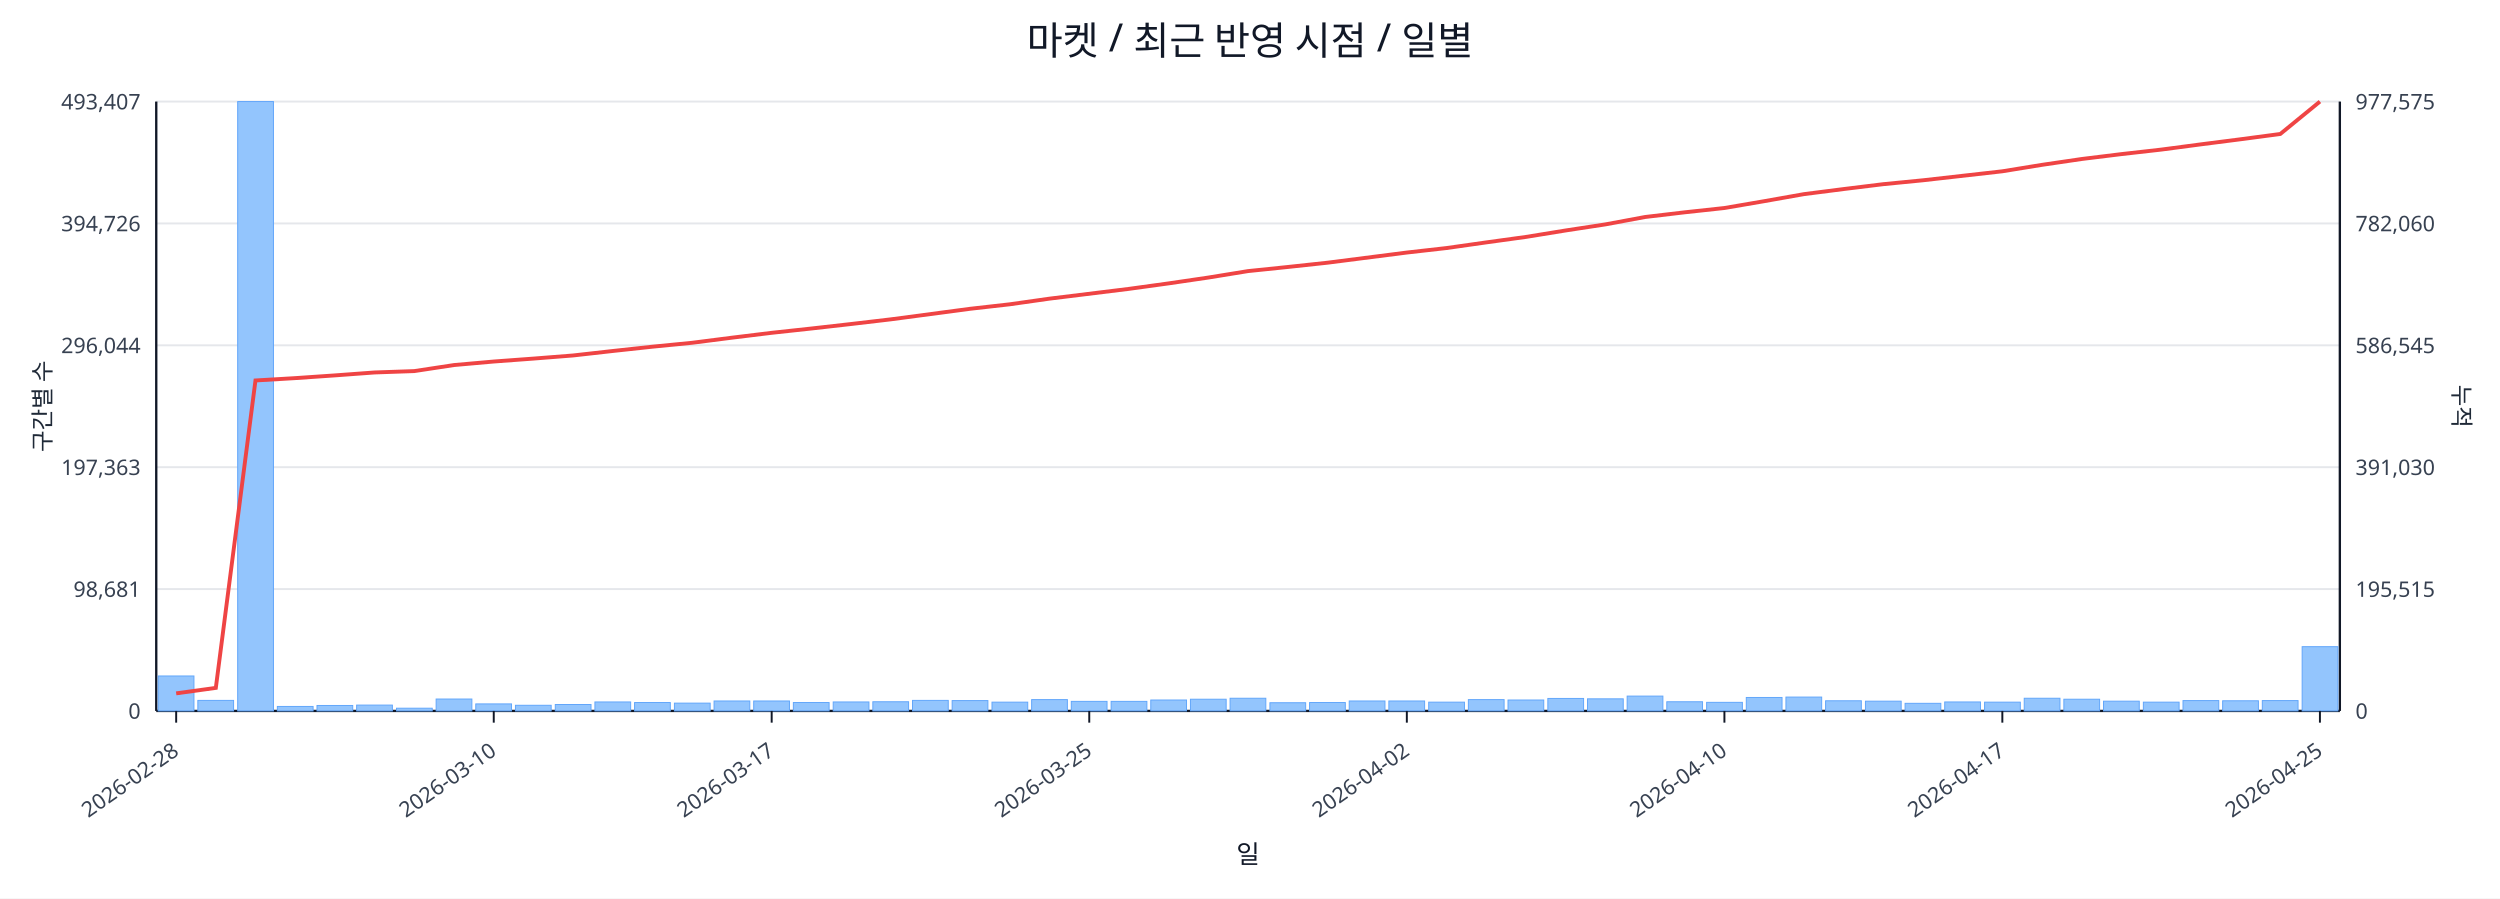
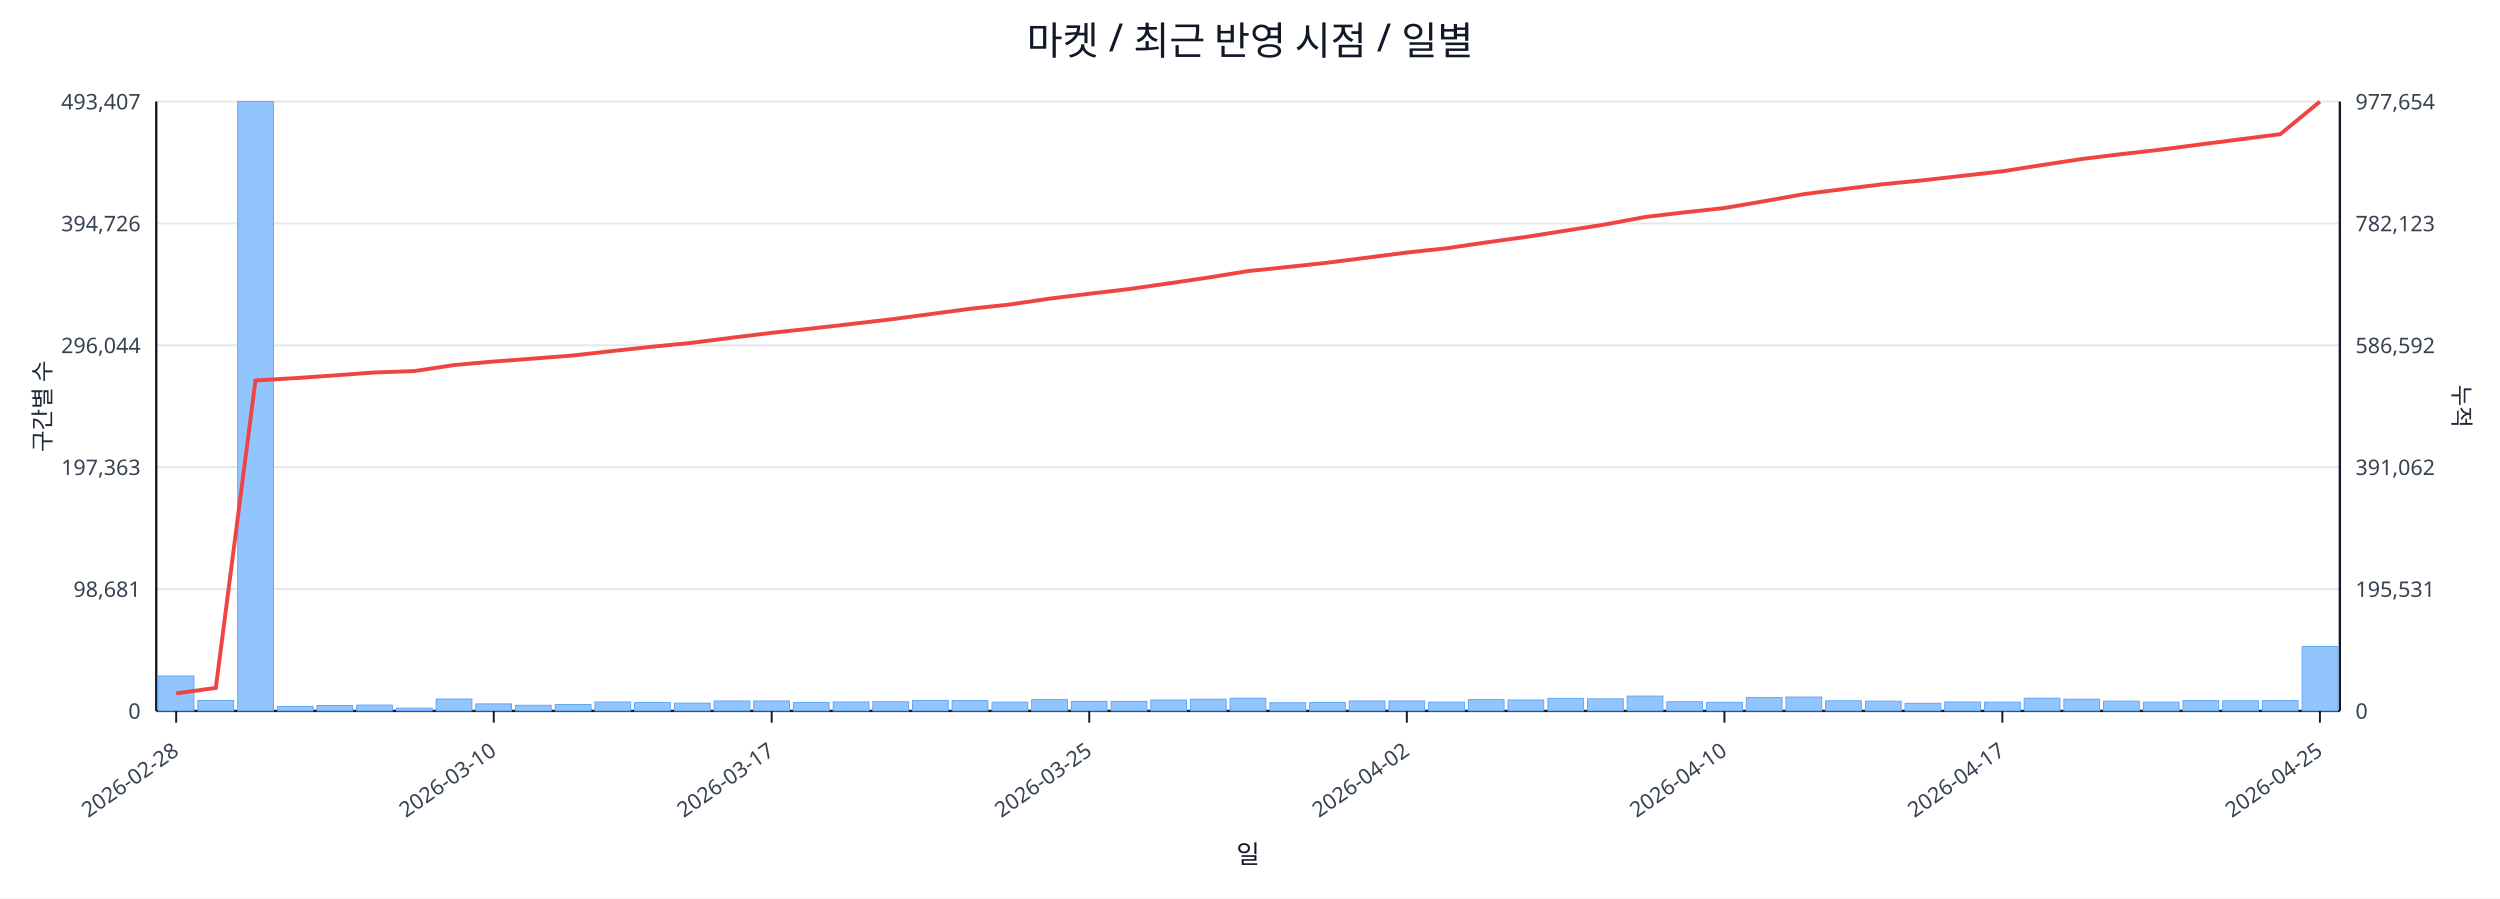
<svg xmlns="http://www.w3.org/2000/svg" width="1280" height="460" viewBox="0 0 1280 460">
  <rect x="0" y="0" width="100%" height="100%" fill="#ffffff" />
  <text x="640.0" y="28" font-size="20" text-anchor="middle" font-family="sans-serif" fill="#111827">마켓 / 최근 반영 시점 / 일별</text>
  <line x1="80.0" y1="52.0" x2="1198.0" y2="52.0" stroke="#e5e7eb" stroke-width="1" />
  <text x="72.0" y="56.0" font-size="11" text-anchor="end" font-family="sans-serif" fill="#374151">493,407</text>
-   <text x="1206.0" y="56.0" font-size="11" text-anchor="start" font-family="sans-serif" fill="#374151">977,575</text>
+   <text x="1206.0" y="56.0" font-size="11" text-anchor="start" font-family="sans-serif" fill="#374151">977,654</text>
  <line x1="80.0" y1="114.4" x2="1198.0" y2="114.4" stroke="#e5e7eb" stroke-width="1" />
  <text x="72.0" y="118.4" font-size="11" text-anchor="end" font-family="sans-serif" fill="#374151">394,726</text>
-   <text x="1206.0" y="118.4" font-size="11" text-anchor="start" font-family="sans-serif" fill="#374151">782,060</text>
+   <text x="1206.0" y="118.4" font-size="11" text-anchor="start" font-family="sans-serif" fill="#374151">782,123</text>
  <line x1="80.0" y1="176.8" x2="1198.0" y2="176.8" stroke="#e5e7eb" stroke-width="1" />
  <text x="72.0" y="180.8" font-size="11" text-anchor="end" font-family="sans-serif" fill="#374151">296,044</text>
-   <text x="1206.0" y="180.8" font-size="11" text-anchor="start" font-family="sans-serif" fill="#374151">586,545</text>
+   <text x="1206.0" y="180.8" font-size="11" text-anchor="start" font-family="sans-serif" fill="#374151">586,592</text>
  <line x1="80.0" y1="239.2" x2="1198.0" y2="239.2" stroke="#e5e7eb" stroke-width="1" />
  <text x="72.0" y="243.2" font-size="11" text-anchor="end" font-family="sans-serif" fill="#374151">197,363</text>
-   <text x="1206.0" y="243.2" font-size="11" text-anchor="start" font-family="sans-serif" fill="#374151">391,030</text>
+   <text x="1206.0" y="243.2" font-size="11" text-anchor="start" font-family="sans-serif" fill="#374151">391,062</text>
  <line x1="80.0" y1="301.6" x2="1198.0" y2="301.6" stroke="#e5e7eb" stroke-width="1" />
  <text x="72.0" y="305.6" font-size="11" text-anchor="end" font-family="sans-serif" fill="#374151">98,681</text>
-   <text x="1206.0" y="305.6" font-size="11" text-anchor="start" font-family="sans-serif" fill="#374151">195,515</text>
+   <text x="1206.0" y="305.6" font-size="11" text-anchor="start" font-family="sans-serif" fill="#374151">195,531</text>
  <line x1="80.0" y1="364.0" x2="1198.0" y2="364.0" stroke="#e5e7eb" stroke-width="1" />
  <text x="72.0" y="368.0" font-size="11" text-anchor="end" font-family="sans-serif" fill="#374151">0</text>
  <text x="1206.0" y="368.0" font-size="11" text-anchor="start" font-family="sans-serif" fill="#374151">0</text>
  <line x1="80.0" y1="364.0" x2="1198.0" y2="364.0" stroke="#111827" stroke-width="1.2" />
  <line x1="80.0" y1="52.0" x2="80.0" y2="364.0" stroke="#111827" stroke-width="1.2" />
  <line x1="1198.0" y1="52.0" x2="1198.0" y2="364.0" stroke="#111827" stroke-width="1.2" />
  <rect x="81.0" y="346.1" width="18.3" height="17.9" fill="#93c5fd" stroke="#60a5fa" stroke-width="0.5" />
  <rect x="101.3" y="358.6" width="18.3" height="5.4" fill="#93c5fd" stroke="#60a5fa" stroke-width="0.5" />
  <rect x="121.7" y="52.0" width="18.3" height="312.0" fill="#93c5fd" stroke="#60a5fa" stroke-width="0.5" />
  <rect x="142.0" y="361.7" width="18.3" height="2.3" fill="#93c5fd" stroke="#60a5fa" stroke-width="0.5" />
  <rect x="162.3" y="361.2" width="18.3" height="2.8" fill="#93c5fd" stroke="#60a5fa" stroke-width="0.5" />
  <rect x="182.6" y="361.0" width="18.3" height="3.0" fill="#93c5fd" stroke="#60a5fa" stroke-width="0.5" />
  <rect x="203.0" y="362.6" width="18.3" height="1.4" fill="#93c5fd" stroke="#60a5fa" stroke-width="0.5" />
  <rect x="223.3" y="357.9" width="18.3" height="6.1" fill="#93c5fd" stroke="#60a5fa" stroke-width="0.5" />
  <rect x="243.6" y="360.4" width="18.3" height="3.6" fill="#93c5fd" stroke="#60a5fa" stroke-width="0.5" />
  <rect x="263.9" y="361.1" width="18.3" height="2.9" fill="#93c5fd" stroke="#60a5fa" stroke-width="0.5" />
  <rect x="284.3" y="360.7" width="18.3" height="3.3" fill="#93c5fd" stroke="#60a5fa" stroke-width="0.5" />
  <rect x="304.6" y="359.4" width="18.3" height="4.6" fill="#93c5fd" stroke="#60a5fa" stroke-width="0.5" />
  <rect x="324.9" y="359.7" width="18.3" height="4.3" fill="#93c5fd" stroke="#60a5fa" stroke-width="0.5" />
  <rect x="345.3" y="360.0" width="18.3" height="4.0" fill="#93c5fd" stroke="#60a5fa" stroke-width="0.5" />
  <rect x="365.6" y="358.9" width="18.3" height="5.1" fill="#93c5fd" stroke="#60a5fa" stroke-width="0.5" />
  <rect x="385.9" y="358.9" width="18.3" height="5.1" fill="#93c5fd" stroke="#60a5fa" stroke-width="0.5" />
  <rect x="406.2" y="359.7" width="18.3" height="4.3" fill="#93c5fd" stroke="#60a5fa" stroke-width="0.5" />
  <rect x="426.6" y="359.4" width="18.3" height="4.6" fill="#93c5fd" stroke="#60a5fa" stroke-width="0.5" />
  <rect x="446.9" y="359.3" width="18.3" height="4.7" fill="#93c5fd" stroke="#60a5fa" stroke-width="0.5" />
  <rect x="467.2" y="358.6" width="18.3" height="5.4" fill="#93c5fd" stroke="#60a5fa" stroke-width="0.5" />
  <rect x="487.5" y="358.7" width="18.3" height="5.3" fill="#93c5fd" stroke="#60a5fa" stroke-width="0.5" />
  <rect x="507.9" y="359.5" width="18.3" height="4.5" fill="#93c5fd" stroke="#60a5fa" stroke-width="0.5" />
  <rect x="528.2" y="358.2" width="18.3" height="5.8" fill="#93c5fd" stroke="#60a5fa" stroke-width="0.5" />
  <rect x="548.5" y="359.1" width="18.3" height="4.9" fill="#93c5fd" stroke="#60a5fa" stroke-width="0.5" />
  <rect x="568.9" y="359.1" width="18.3" height="4.9" fill="#93c5fd" stroke="#60a5fa" stroke-width="0.5" />
  <rect x="589.2" y="358.4" width="18.3" height="5.6" fill="#93c5fd" stroke="#60a5fa" stroke-width="0.5" />
  <rect x="609.5" y="358.0" width="18.3" height="6.0" fill="#93c5fd" stroke="#60a5fa" stroke-width="0.5" />
  <rect x="629.8" y="357.5" width="18.3" height="6.5" fill="#93c5fd" stroke="#60a5fa" stroke-width="0.5" />
  <rect x="650.2" y="359.8" width="18.3" height="4.2" fill="#93c5fd" stroke="#60a5fa" stroke-width="0.5" />
  <rect x="670.5" y="359.7" width="18.3" height="4.3" fill="#93c5fd" stroke="#60a5fa" stroke-width="0.5" />
  <rect x="690.8" y="358.9" width="18.3" height="5.1" fill="#93c5fd" stroke="#60a5fa" stroke-width="0.5" />
  <rect x="711.1" y="358.9" width="18.3" height="5.1" fill="#93c5fd" stroke="#60a5fa" stroke-width="0.5" />
  <rect x="731.5" y="359.5" width="18.3" height="4.5" fill="#93c5fd" stroke="#60a5fa" stroke-width="0.5" />
  <rect x="751.8" y="358.2" width="18.3" height="5.8" fill="#93c5fd" stroke="#60a5fa" stroke-width="0.5" />
  <rect x="772.1" y="358.4" width="18.3" height="5.6" fill="#93c5fd" stroke="#60a5fa" stroke-width="0.5" />
  <rect x="792.5" y="357.6" width="18.3" height="6.4" fill="#93c5fd" stroke="#60a5fa" stroke-width="0.5" />
  <rect x="812.8" y="357.8" width="18.3" height="6.2" fill="#93c5fd" stroke="#60a5fa" stroke-width="0.5" />
  <rect x="833.1" y="356.4" width="18.3" height="7.6" fill="#93c5fd" stroke="#60a5fa" stroke-width="0.5" />
  <rect x="853.4" y="359.3" width="18.3" height="4.7" fill="#93c5fd" stroke="#60a5fa" stroke-width="0.5" />
  <rect x="873.8" y="359.6" width="18.3" height="4.4" fill="#93c5fd" stroke="#60a5fa" stroke-width="0.5" />
  <rect x="894.1" y="357.1" width="18.3" height="6.9" fill="#93c5fd" stroke="#60a5fa" stroke-width="0.5" />
  <rect x="914.4" y="356.9" width="18.3" height="7.1" fill="#93c5fd" stroke="#60a5fa" stroke-width="0.5" />
  <rect x="934.7" y="358.8" width="18.3" height="5.2" fill="#93c5fd" stroke="#60a5fa" stroke-width="0.5" />
  <rect x="955.1" y="359.0" width="18.3" height="5.0" fill="#93c5fd" stroke="#60a5fa" stroke-width="0.5" />
  <rect x="975.4" y="360.1" width="18.3" height="3.9" fill="#93c5fd" stroke="#60a5fa" stroke-width="0.5" />
  <rect x="995.7" y="359.4" width="18.3" height="4.6" fill="#93c5fd" stroke="#60a5fa" stroke-width="0.5" />
  <rect x="1016.1" y="359.5" width="18.3" height="4.5" fill="#93c5fd" stroke="#60a5fa" stroke-width="0.5" />
  <rect x="1036.4" y="357.5" width="18.3" height="6.5" fill="#93c5fd" stroke="#60a5fa" stroke-width="0.5" />
  <rect x="1056.7" y="358.0" width="18.3" height="6.0" fill="#93c5fd" stroke="#60a5fa" stroke-width="0.5" />
  <rect x="1077.0" y="359.0" width="18.3" height="5.0" fill="#93c5fd" stroke="#60a5fa" stroke-width="0.5" />
  <rect x="1097.4" y="359.5" width="18.3" height="4.5" fill="#93c5fd" stroke="#60a5fa" stroke-width="0.5" />
  <rect x="1117.7" y="358.7" width="18.3" height="5.3" fill="#93c5fd" stroke="#60a5fa" stroke-width="0.5" />
  <rect x="1138.0" y="358.8" width="18.3" height="5.2" fill="#93c5fd" stroke="#60a5fa" stroke-width="0.5" />
  <rect x="1158.3" y="358.7" width="18.3" height="5.3" fill="#93c5fd" stroke="#60a5fa" stroke-width="0.5" />
-   <rect x="1178.7" y="331.1" width="18.3" height="32.9" fill="#93c5fd" stroke="#60a5fa" stroke-width="0.5" />
-   <polyline fill="none" stroke="#ef4444" stroke-width="2" points="90.2,355.0 110.5,352.2 130.8,194.8 151.1,193.6 171.5,192.2 191.8,190.7 212.1,190.0 232.5,186.9 252.8,185.1 273.1,183.6 293.4,182.0 313.8,179.7 334.1,177.5 354.4,175.5 374.7,172.9 395.1,170.4 415.4,168.2 435.7,165.9 456.1,163.5 476.4,160.8 496.7,158.1 517.0,155.8 537.4,152.9 557.7,150.4 578.0,147.9 598.3,145.1 618.7,142.1 639.0,138.8 659.3,136.7 679.7,134.5 700.0,131.9 720.3,129.3 740.6,127.0 761.0,124.1 781.3,121.3 801.6,118.0 821.9,114.9 842.3,111.1 862.6,108.7 882.9,106.5 903.3,103.0 923.6,99.4 943.9,96.8 964.2,94.3 984.6,92.3 1004.9,90.0 1025.2,87.7 1045.5,84.4 1065.9,81.4 1086.2,78.9 1106.5,76.6 1126.9,73.9 1147.2,71.3 1167.5,68.6 1187.8,52.0" />
+   <rect x="1178.7" y="331.0" width="18.3" height="33.0" fill="#93c5fd" stroke="#60a5fa" stroke-width="0.5" />
+   <polyline fill="none" stroke="#ef4444" stroke-width="2" points="90.2,355.0 110.5,352.2 130.8,194.8 151.1,193.6 171.5,192.2 191.8,190.7 212.1,190.0 232.5,186.9 252.8,185.1 273.1,183.6 293.4,182.0 313.8,179.7 334.1,177.5 354.4,175.5 374.7,172.9 395.1,170.4 415.4,168.2 435.7,165.9 456.1,163.5 476.4,160.8 496.7,158.1 517.0,155.9 537.4,152.9 557.7,150.4 578.0,148.0 598.3,145.1 618.7,142.1 639.0,138.8 659.3,136.7 679.7,134.5 700.0,131.9 720.3,129.3 740.6,127.1 761.0,124.1 781.3,121.3 801.6,118.1 821.9,114.9 842.3,111.1 862.6,108.7 882.9,106.5 903.3,103.0 923.6,99.4 943.9,96.8 964.2,94.3 984.6,92.3 1004.9,90.0 1025.2,87.7 1045.5,84.5 1065.9,81.4 1086.2,78.9 1106.5,76.6 1126.9,73.9 1147.2,71.3 1167.5,68.7 1187.8,52.0" />
  <line x1="90.2" y1="364.0" x2="90.2" y2="370.0" stroke="#111827" stroke-width="1" />
  <text x="92.2" y="386.0" font-size="11" text-anchor="end" transform="rotate(-35 92.2 386.0)" font-family="sans-serif" fill="#374151">2026-02-28</text>
  <line x1="252.8" y1="364.0" x2="252.8" y2="370.0" stroke="#111827" stroke-width="1" />
  <text x="254.8" y="386.0" font-size="11" text-anchor="end" transform="rotate(-35 254.8 386.0)" font-family="sans-serif" fill="#374151">2026-03-10</text>
  <line x1="395.1" y1="364.0" x2="395.1" y2="370.0" stroke="#111827" stroke-width="1" />
  <text x="397.1" y="386.0" font-size="11" text-anchor="end" transform="rotate(-35 397.1 386.0)" font-family="sans-serif" fill="#374151">2026-03-17</text>
  <line x1="557.7" y1="364.0" x2="557.7" y2="370.0" stroke="#111827" stroke-width="1" />
  <text x="559.7" y="386.0" font-size="11" text-anchor="end" transform="rotate(-35 559.7 386.0)" font-family="sans-serif" fill="#374151">2026-03-25</text>
  <line x1="720.3" y1="364.0" x2="720.3" y2="370.0" stroke="#111827" stroke-width="1" />
  <text x="722.3" y="386.0" font-size="11" text-anchor="end" transform="rotate(-35 722.3 386.0)" font-family="sans-serif" fill="#374151">2026-04-02</text>
  <line x1="882.9" y1="364.0" x2="882.9" y2="370.0" stroke="#111827" stroke-width="1" />
  <text x="884.9" y="386.0" font-size="11" text-anchor="end" transform="rotate(-35 884.9 386.0)" font-family="sans-serif" fill="#374151">2026-04-10</text>
  <line x1="1025.2" y1="364.0" x2="1025.2" y2="370.0" stroke="#111827" stroke-width="1" />
  <text x="1027.2" y="386.0" font-size="11" text-anchor="end" transform="rotate(-35 1027.2 386.0)" font-family="sans-serif" fill="#374151">2026-04-17</text>
  <line x1="1187.8" y1="364.0" x2="1187.8" y2="370.0" stroke="#111827" stroke-width="1" />
  <text x="1189.8" y="386.0" font-size="11" text-anchor="end" transform="rotate(-35 1189.8 386.0)" font-family="sans-serif" fill="#374151">2026-04-25</text>
  <text x="26" y="208.0" font-size="12" transform="rotate(-90 26 208.0)" text-anchor="middle" font-family="sans-serif" fill="#1f2937">구간별 수</text>
  <text x="1256.0" y="208.0" font-size="12" transform="rotate(90 1256.0 208.0)" text-anchor="middle" font-family="sans-serif" fill="#1f2937">누적</text>
  <text x="639.0" y="442.0" font-size="13" text-anchor="middle" font-family="sans-serif" fill="#111827">일</text>
</svg>
